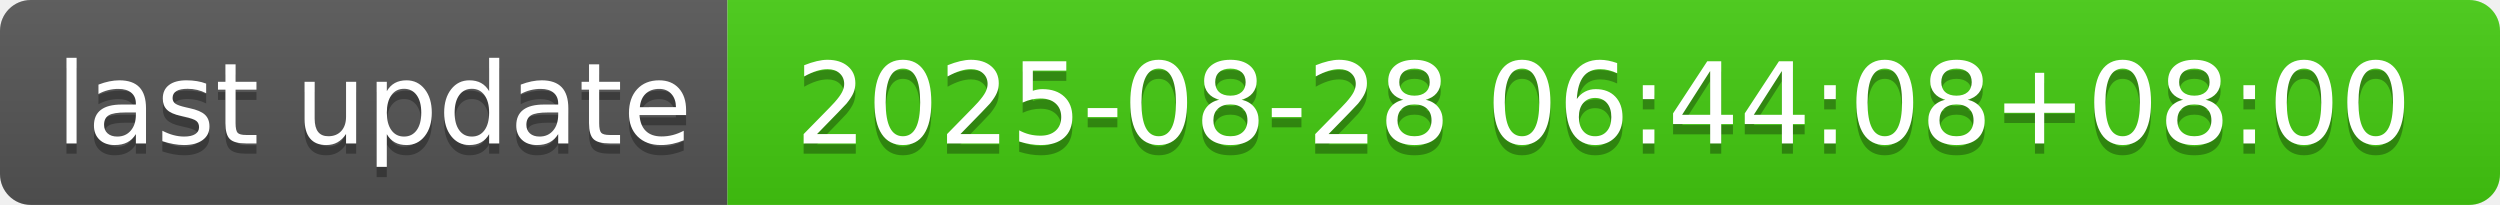
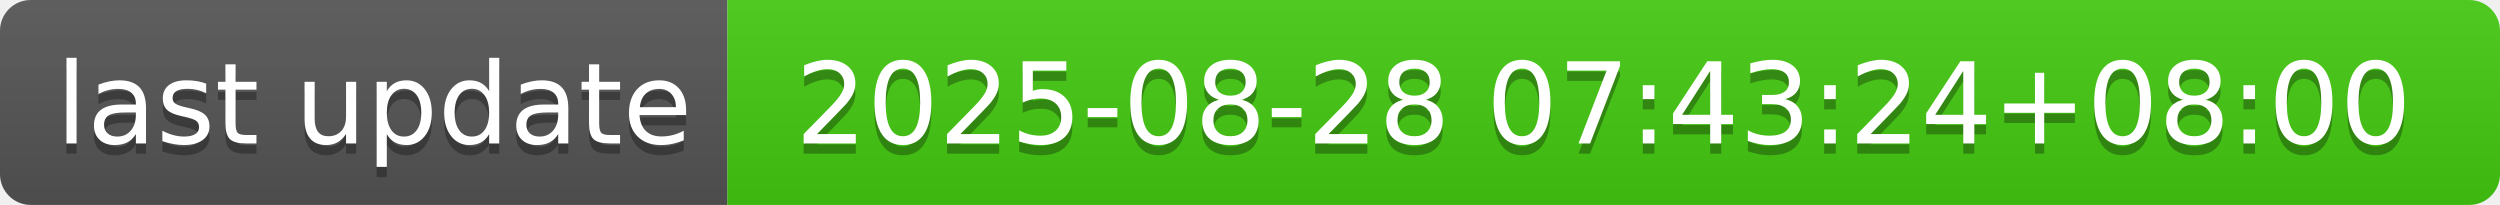
- <svg xmlns="http://www.w3.org/2000/svg" width="244" height="20" role="img" aria-label="last update: 2025-08-28 06:44:08+08:00">
+ <svg xmlns="http://www.w3.org/2000/svg" width="244" height="20" role="img" aria-label="last update: 2025-08-28 07:43:24+08:00">
  <linearGradient id="s" x2="0" y2="100%">
    <stop offset="0" stop-color="#bbb" stop-opacity=".1" />
    <stop offset="1" stop-opacity=".1" />
  </linearGradient>
  <clipPath id="r">
    <rect width="244" height="20" rx="3" fill="#fff" />
  </clipPath>
  <g clip-path="url(#r)">
    <rect width="71" height="20" fill="#555" />
    <rect x="71" width="173" height="20" fill="#4c1" />
    <rect width="244" height="20" fill="url(#s)" />
  </g>
  <g fill="#fff" text-anchor="middle" font-family="Verdana,Geneva,DejaVu Sans,sans-serif" text-rendering="geometricPrecision" font-size="110">
    <text aria-hidden="true" x="365" y="150" fill="#010101" fill-opacity=".3" transform="scale(.1)" textLength="610">last update</text>
    <text x="365" y="140" transform="scale(.1)" fill="#fff" textLength="610">last update</text>
-     <text aria-hidden="true" x="1565" y="150" fill="#010101" fill-opacity=".3" transform="scale(.1)" textLength="1630">2025-08-28 06:44:08+08:00</text>
-     <text x="1565" y="140" transform="scale(.1)" fill="#fff" textLength="1630">2025-08-28 06:44:08+08:00</text>
+     <text aria-hidden="true" x="1565" y="150" fill="#010101" fill-opacity=".3" transform="scale(.1)" textLength="1630">2025-08-28 07:43:24+08:00</text>
+     <text x="1565" y="140" transform="scale(.1)" fill="#fff" textLength="1630">2025-08-28 07:43:24+08:00</text>
  </g>
</svg>
